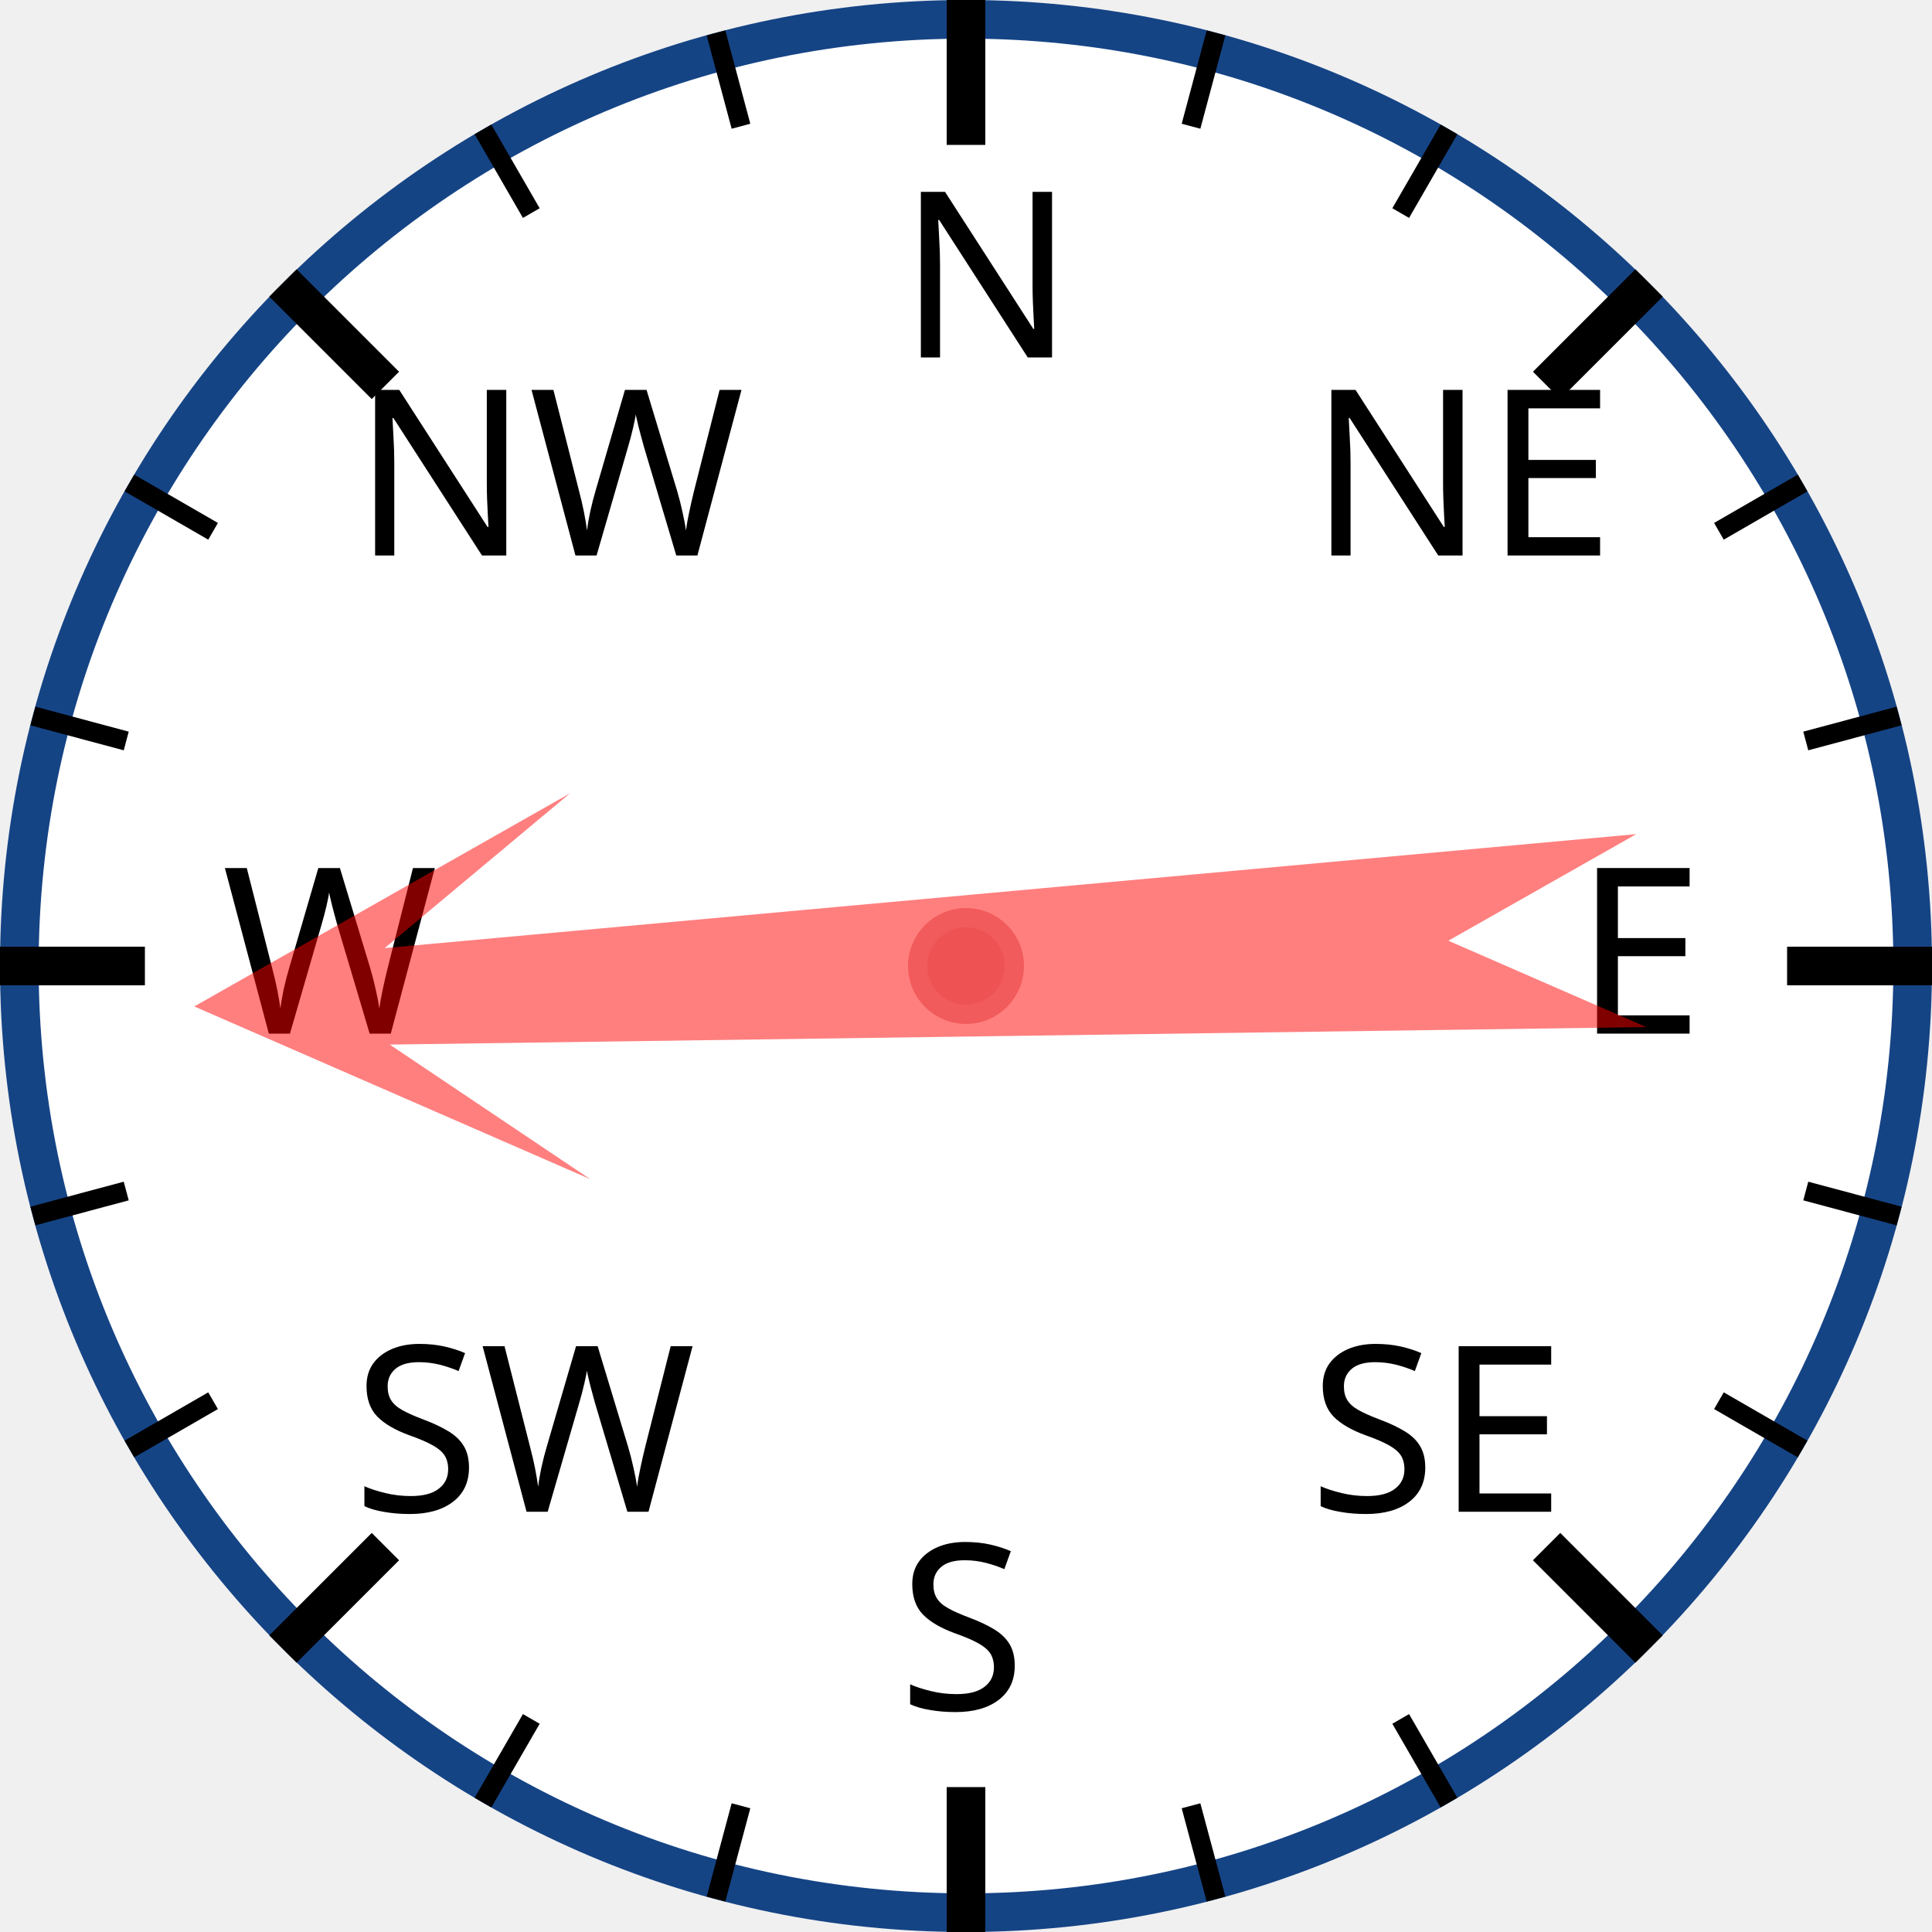
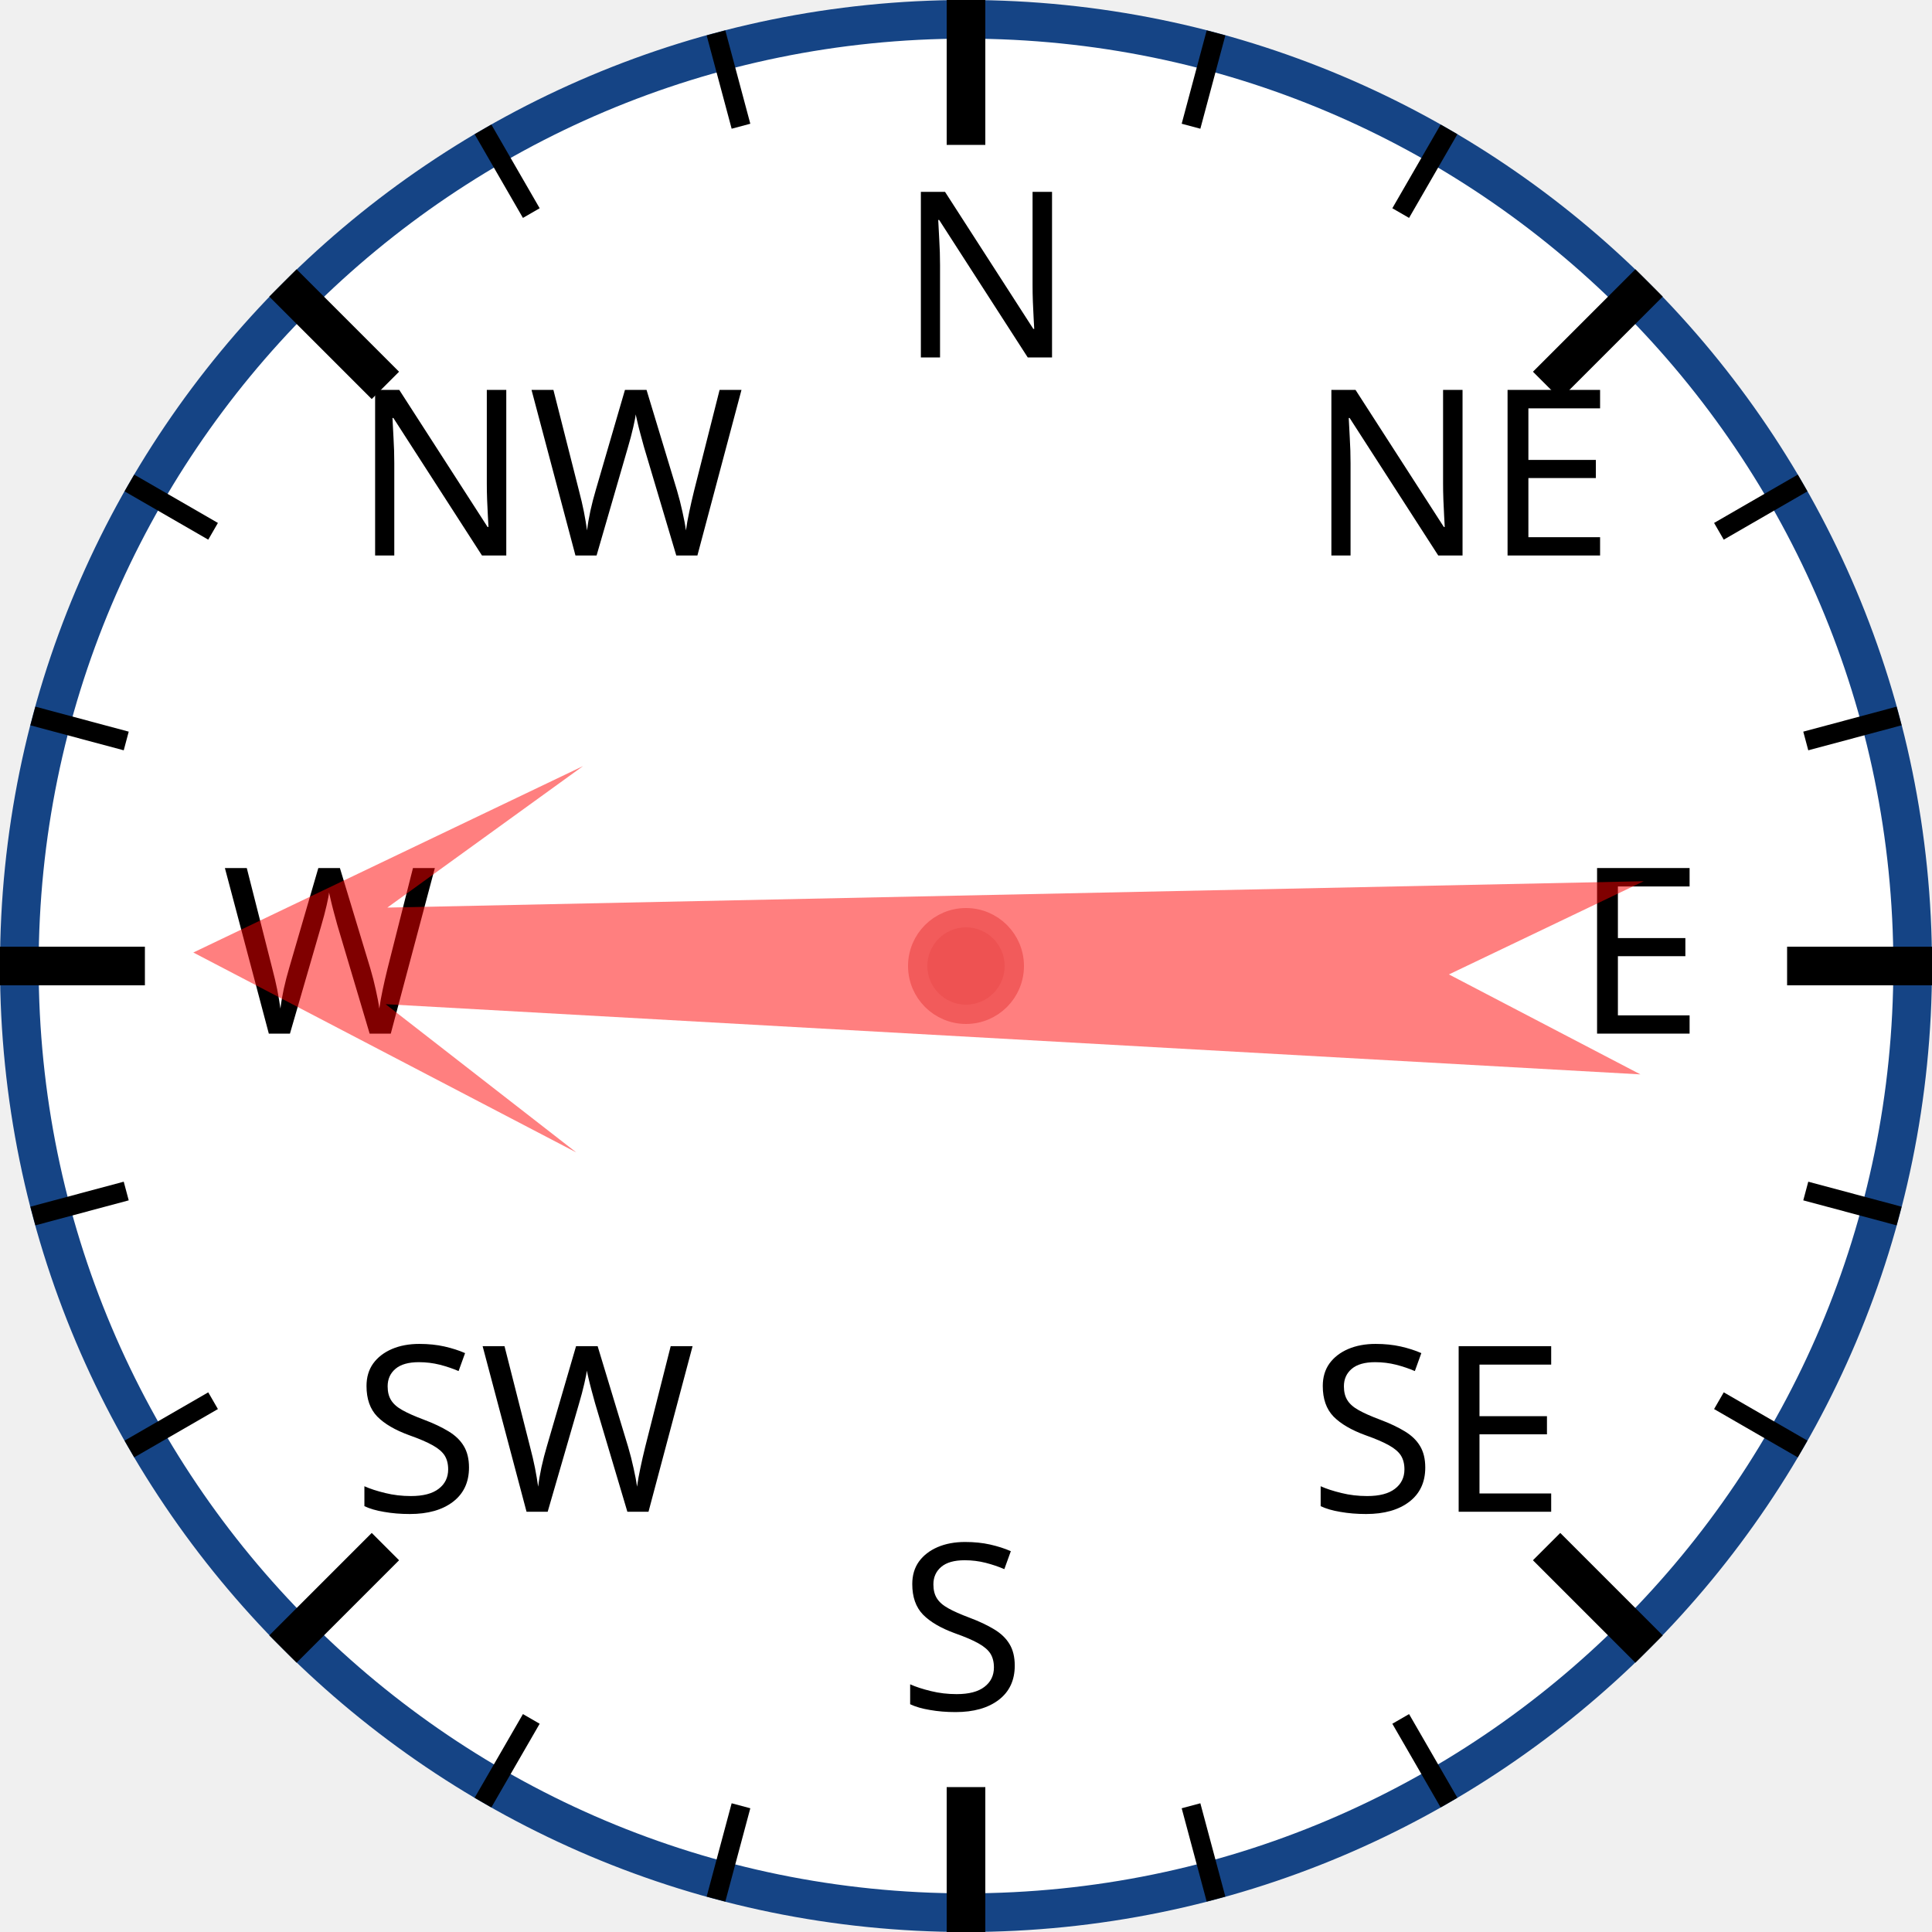
<svg xmlns="http://www.w3.org/2000/svg" width="120px" height="120px" viewBox="0 0 200 200">
  <circle cx="100" cy="100" r="98" style="fill: white; stroke: #154485; stroke-width: 4;" />
  <text x="93.0" y="37.0" style="font-family: sans-serif; font-size: 18pt;">N</text>
  <line x1="100.0" y1="0.0" x2="100.0" y2="15.0" style="stroke: black; stroke-width: 4;" />
  <line x1="74.118" y1="3.407" x2="76.706" y2="13.067" style="stroke: black; stroke-width: 2;" />
  <line x1="50" y1="13.397" x2="55" y2="22.058" style="stroke: black; stroke-width: 2;" />
  <text x="36.503" y="57.503" style="font-family: sans-serif; font-size: 18pt;">NW</text>
  <line x1="29.289" y1="29.289" x2="39.896" y2="39.896" style="stroke: black; stroke-width: 4;" />
  <line x1="13.397" y1="50" x2="22.058" y2="55" style="stroke: black; stroke-width: 2;" />
  <line x1="3.407" y1="74.118" x2="13.067" y2="76.706" style="stroke: black; stroke-width: 2;" />
  <text x="23.0" y="107.0" style="font-family: sans-serif; font-size: 18pt;">W</text>
  <line x1="0.0" y1="100.0" x2="15.0" y2="100.0" style="stroke: black; stroke-width: 4;" />
  <line x1="3.407" y1="125.882" x2="13.067" y2="123.294" style="stroke: black; stroke-width: 2;" />
  <line x1="13.397" y1="150" x2="22.058" y2="145" style="stroke: black; stroke-width: 2;" />
  <text x="36.503" y="156.497" style="font-family: sans-serif; font-size: 18pt;">SW</text>
  <line x1="29.289" y1="170.711" x2="39.896" y2="160.104" style="stroke: black; stroke-width: 4;" />
  <line x1="50" y1="186.603" x2="55" y2="177.942" style="stroke: black; stroke-width: 2;" />
  <line x1="74.118" y1="196.593" x2="76.706" y2="186.933" style="stroke: black; stroke-width: 2;" />
  <text x="93" y="177.0" style="font-family: sans-serif; font-size: 18pt;">S</text>
  <line x1="100" y1="200.0" x2="100" y2="185.0" style="stroke: black; stroke-width: 4;" />
  <line x1="125.882" y1="196.593" x2="123.294" y2="186.933" style="stroke: black; stroke-width: 2;" />
  <line x1="150.0" y1="186.603" x2="145.0" y2="177.942" style="stroke: black; stroke-width: 2;" />
  <text x="135.497" y="156.497" style="font-family: sans-serif; font-size: 18pt;">SE</text>
  <line x1="170.711" y1="170.711" x2="160.104" y2="160.104" style="stroke: black; stroke-width: 4;" />
  <line x1="186.603" y1="150" x2="177.942" y2="145" style="stroke: black; stroke-width: 2;" />
  <line x1="196.593" y1="125.882" x2="186.933" y2="123.294" style="stroke: black; stroke-width: 2;" />
  <text x="163.0" y="107" style="font-family: sans-serif; font-size: 18pt;">E</text>
  <line x1="200.0" y1="100" x2="185.0" y2="100" style="stroke: black; stroke-width: 4;" />
  <line x1="196.593" y1="74.118" x2="186.933" y2="76.706" style="stroke: black; stroke-width: 2;" />
  <line x1="186.603" y1="50" x2="177.942" y2="55" style="stroke: black; stroke-width: 2;" />
  <text x="135.497" y="57.503" style="font-family: sans-serif; font-size: 18pt;">NE</text>
  <line x1="170.711" y1="29.289" x2="160.104" y2="39.896" style="stroke: black; stroke-width: 4;" />
  <line x1="150" y1="13.397" x2="145" y2="22.058" style="stroke: black; stroke-width: 2;" />
  <line x1="125.882" y1="3.407" x2="123.294" y2="13.067" style="stroke: black; stroke-width: 2;" />
-   <polygon points="100 20 120 60 105 40 110 170 100 150 90 170 95 40 80 60" style="fill: red; fill-opacity: 0.5;" transform="rotate(267,100,100)" />
+   <polygon points="100 20 120 60 105 40 110 170 100 150 90 170 95 40 80 60" style="fill: red; fill-opacity: 0.5;" transform="rotate(271,100,100)" />
  <circle cx="100" cy="100" r="5" style="fill: #EE5252; stroke: #F25B5B; stroke-width: 2;" />
</svg>
